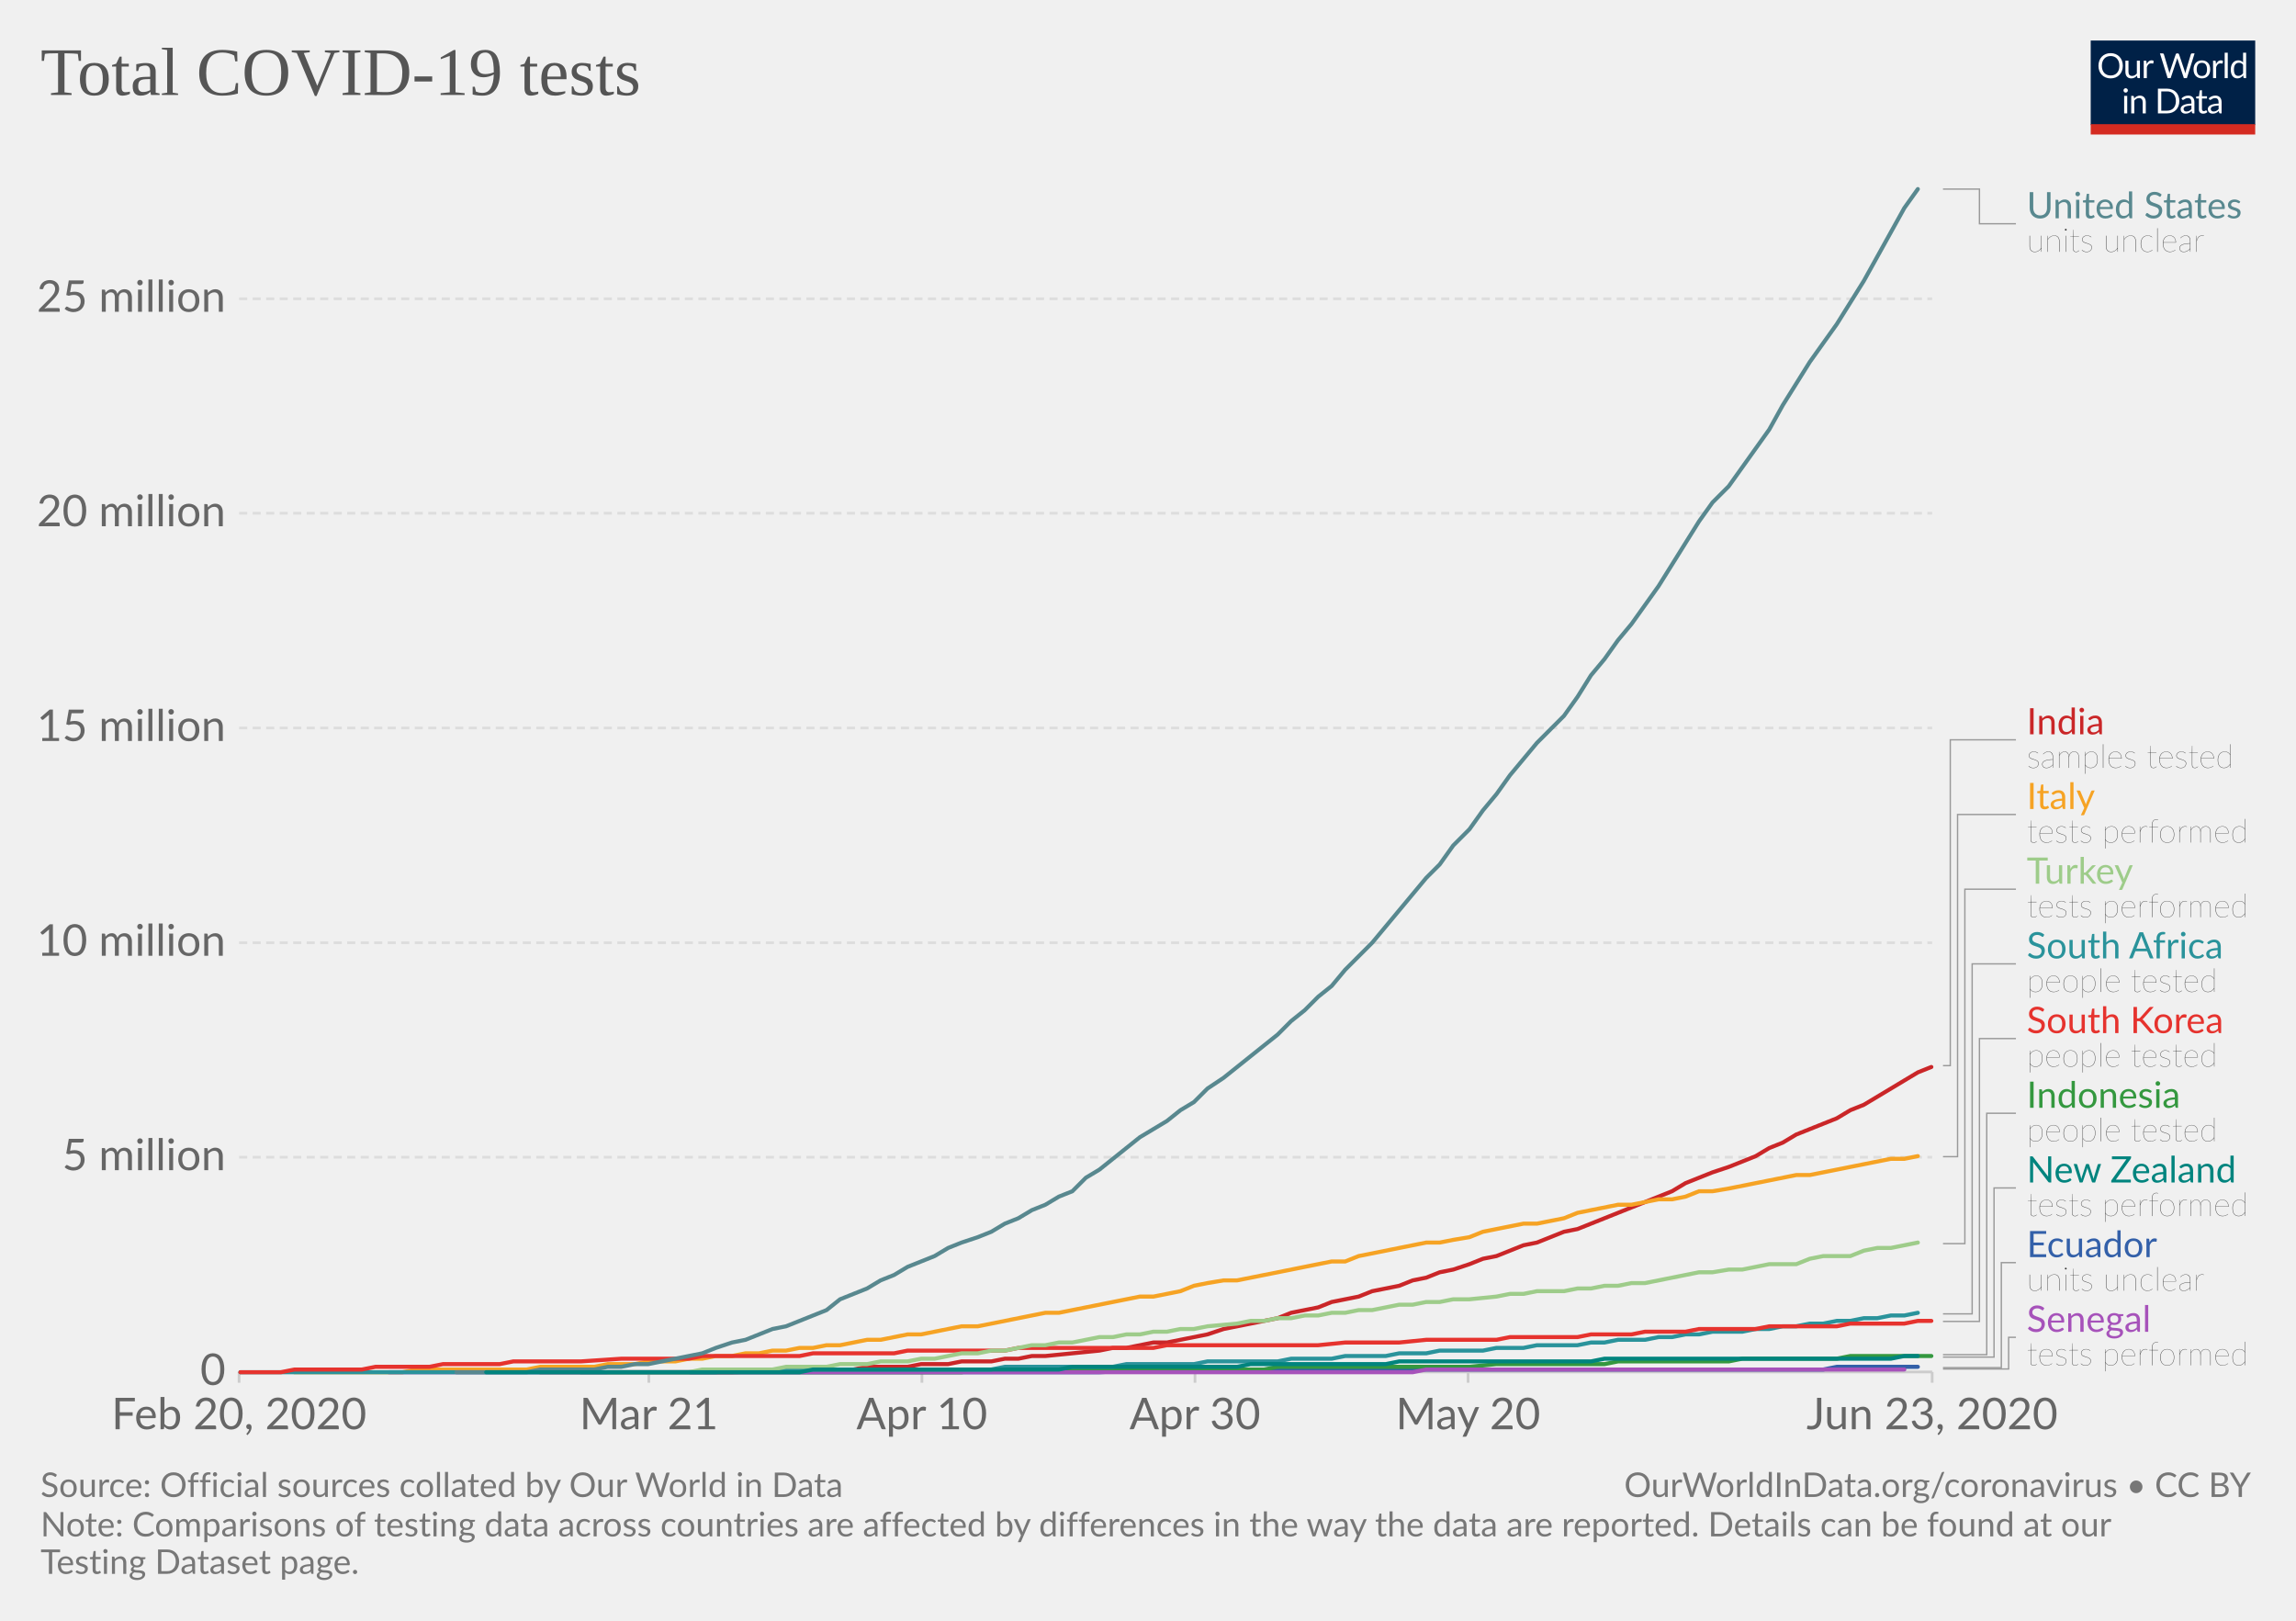
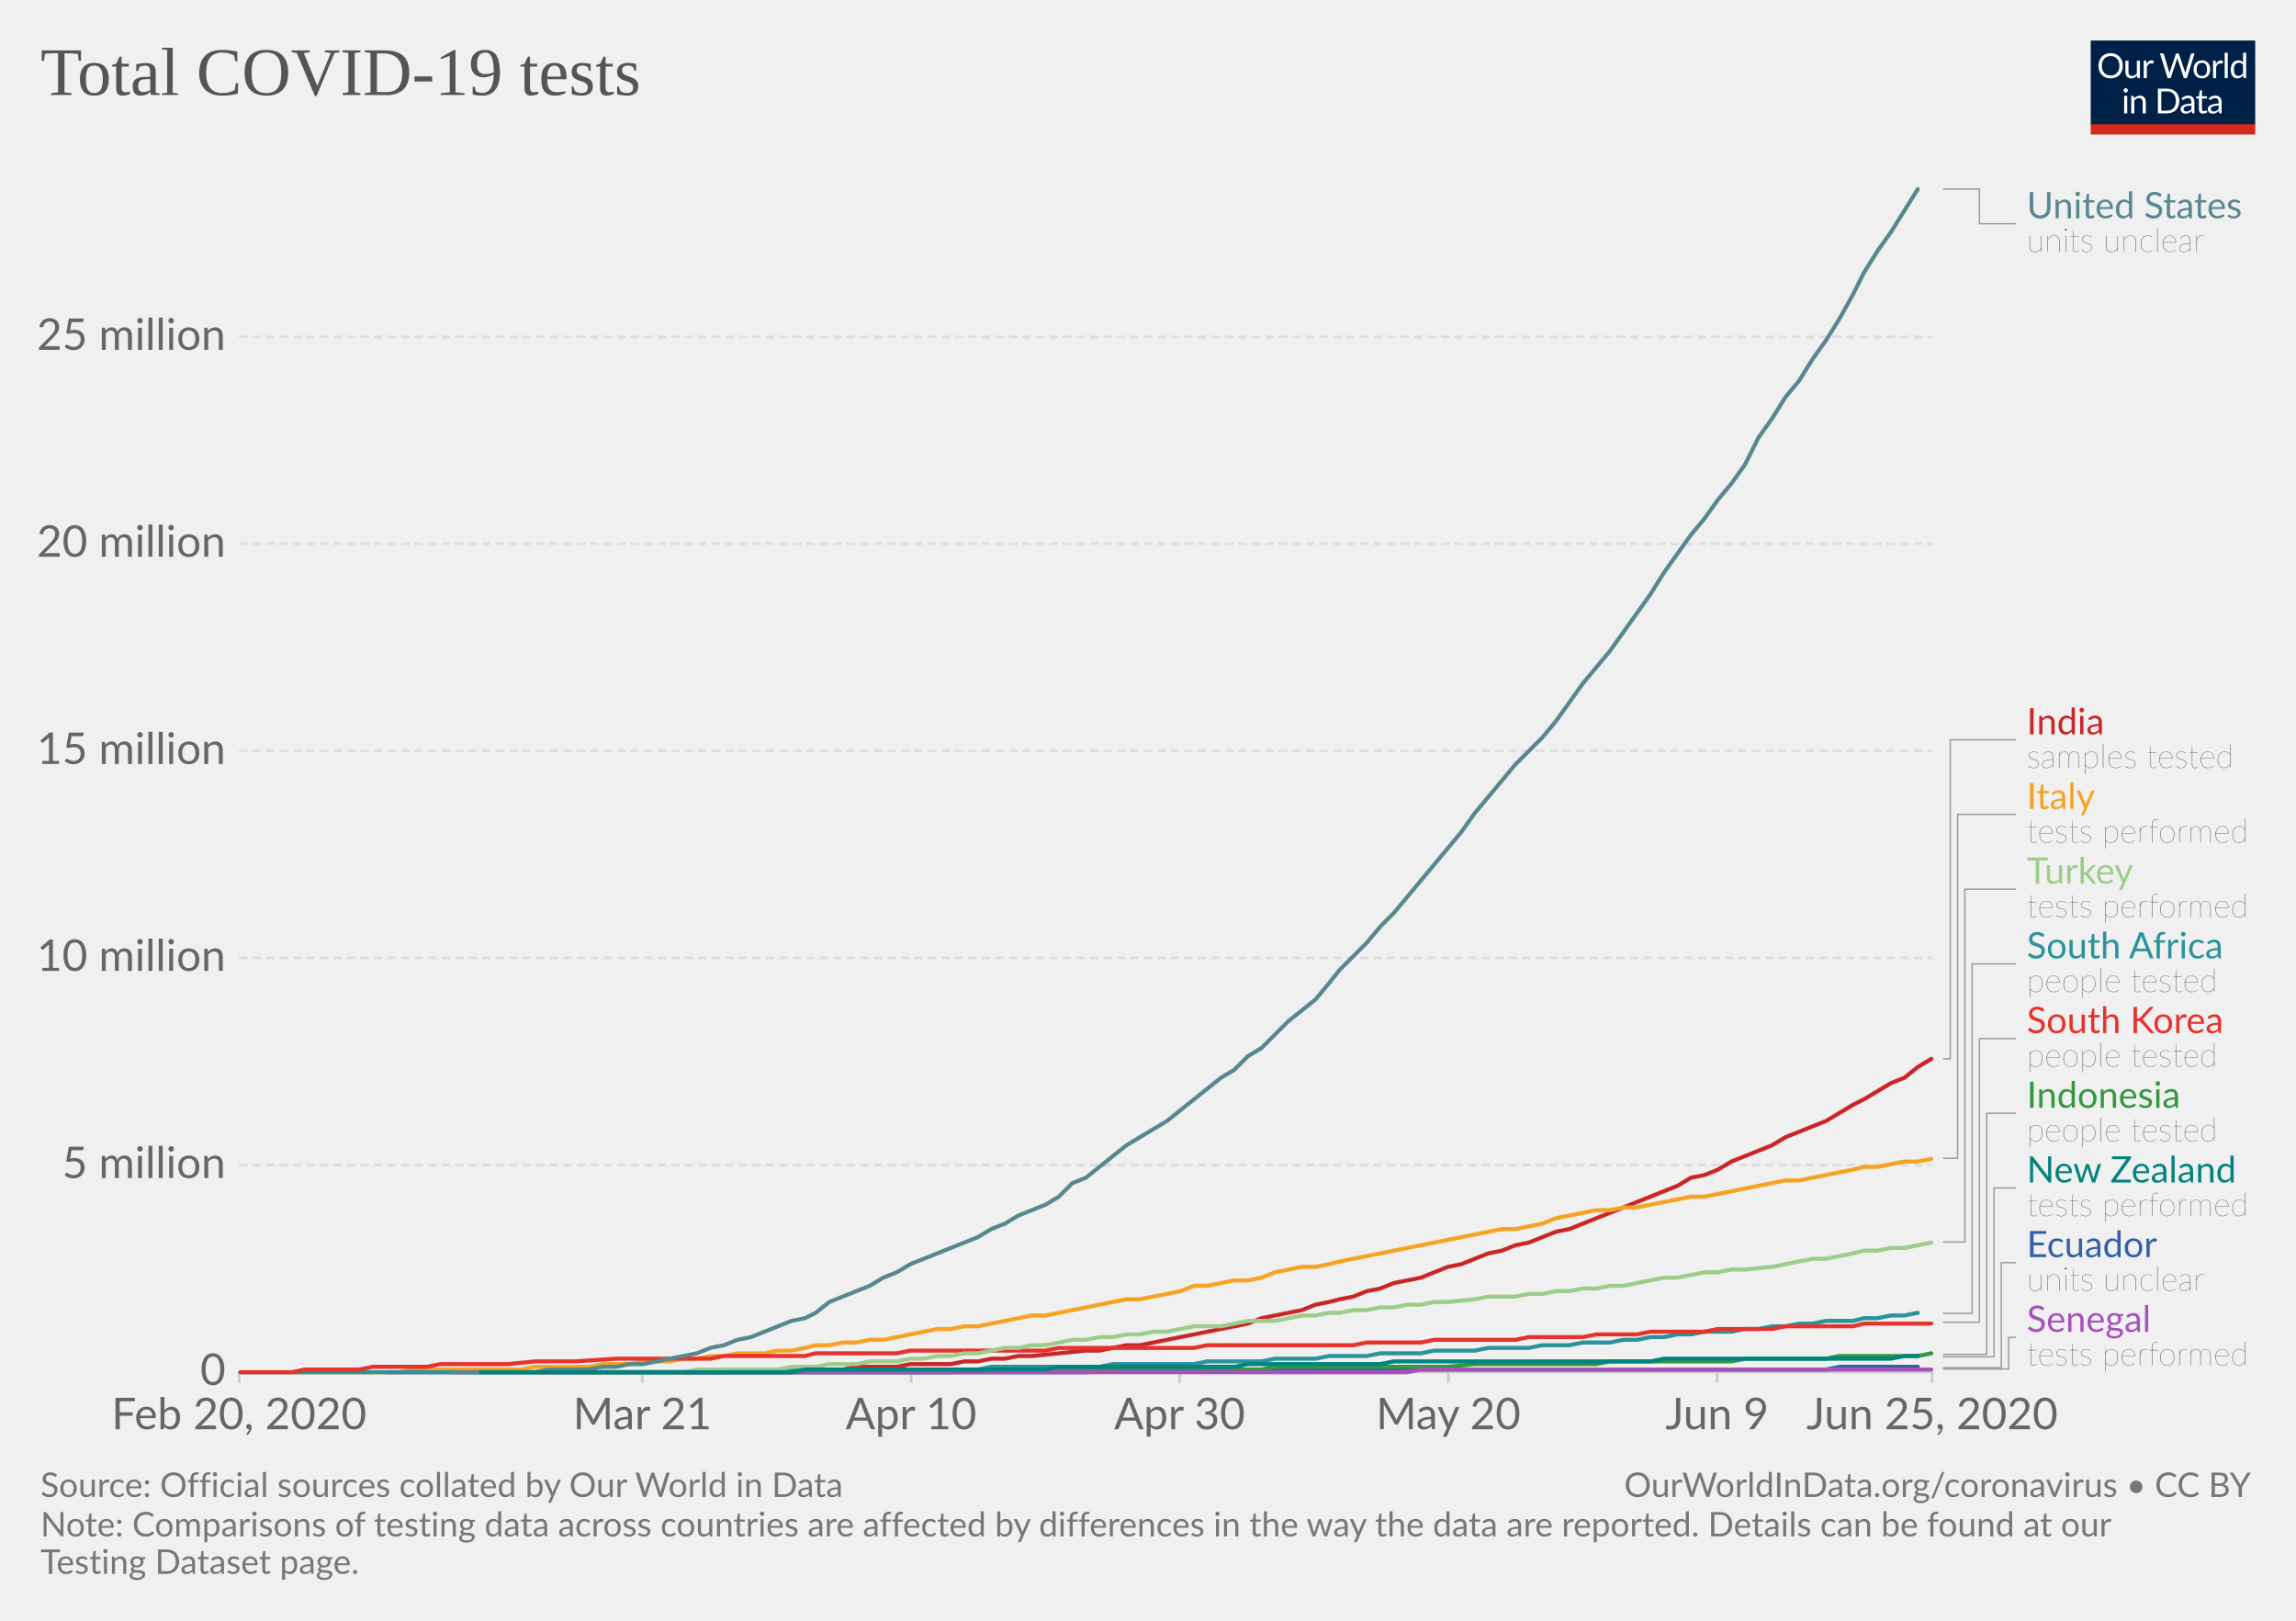
<svg xmlns="http://www.w3.org/2000/svg" version="1.1" style="background-color:#fff;-webkit-font-smoothing:antialiased" width="850" height="600" viewBox="0 0 850 600" font-family="Lato,'Helvetica Neue',Helvetica,Arial,sans-serif" font-size="18" text-rendering="optimizeLegibility">
  <g class="HeaderView">
    <g transform="matrix(.29 0 0 .29 774 15)">
      <svg width="210" height="120" viewBox="0 0 210 120" fill="none">
        <g clip-path="url(#clip0)">
          <path d="M0 0h210v107.89H0V0z" fill="#002147" />
          <path d="M40.98 32.25c0 2.36-.38 4.53-1.12 6.51a14.26 14.26 0 01-8.1 8.4c-1.9.78-4.02 1.17-6.34 1.17a16.6 16.6 0 01-6.33-1.17 14.31 14.31 0 01-8.08-8.4 18.29 18.29 0 01-1.12-6.51c0-2.36.38-4.53 1.12-6.5a14.32 14.32 0 018.07-8.44c1.92-.8 4.03-1.19 6.34-1.19 2.32 0 4.43.4 6.34 1.19 1.92.8 3.56 1.9 4.93 3.34a14.87 14.87 0 013.17 5.1 18.1 18.1 0 011.12 6.5zm-4.38 0c0-1.94-.26-3.68-.8-5.22a10.91 10.91 0 00-2.24-3.89 9.68 9.68 0 00-3.52-2.46 11.95 11.95 0 00-4.62-.86c-1.68 0-3.21.28-4.6.86a9.88 9.88 0 00-3.54 2.46 10.91 10.91 0 00-2.24 3.9c-.53 1.53-.8 3.27-.8 5.2 0 1.94.27 3.68.8 5.22a11.17 11.17 0 002.24 3.9 10.01 10.01 0 003.55 2.44c1.38.56 2.9.83 4.6.83 1.7 0 3.24-.27 4.61-.83a9.8 9.8 0 003.52-2.44 11.17 11.17 0 002.25-3.9c.53-1.54.8-3.28.8-5.21zm26.22-6.54V48H60.5c-.56 0-.9-.27-1.05-.81l-.31-2.4a12.45 12.45 0 01-3.26 2.6c-1.2.64-2.58.96-4.13.96-1.22 0-2.3-.2-3.24-.6a6.52 6.52 0 01-2.33-1.7 7.37 7.37 0 01-1.43-2.67c-.3-1.04-.46-2.2-.46-3.45V25.7h3.91v14.22c0 1.68.38 2.99 1.15 3.91.77.93 1.96 1.39 3.54 1.39 1.16 0 2.24-.27 3.23-.82a10.42 10.42 0 002.8-2.28V25.7h3.91zm8.61 4.47a9.94 9.94 0 012.6-3.56 5.64 5.64 0 013.76-1.3c.47 0 .92.05 1.34.15.44.1.83.27 1.17.49l-.3 2.92c-.09.37-.3.55-.66.55-.2 0-.5-.04-.9-.13a6.21 6.21 0 00-3.24.18c-.54.2-1.03.5-1.47.92-.42.4-.81.9-1.17 1.5-.33.58-.64 1.26-.92 2.02V48H67.7V25.71h2.25c.42 0 .72.08.88.25.16.16.27.44.33.83l.26 3.39zm61.16-13.7L122.75 48h-3.82l-7.99-24.05a21.95 21.95 0 01-.42-1.58 38.36 38.36 0 01-.44 1.58L102.05 48h-3.83L88.4 16.47h3.54c.38 0 .7.1.95.29.26.2.43.43.5.73l6.52 21.9c.1.4.2.83.28 1.28.1.46.2.94.29 1.46l.3-1.46c.12-.47.25-.9.38-1.27l7.41-21.91c.1-.25.26-.48.51-.69.27-.22.58-.33.95-.33h1.23c.38 0 .69.1.92.29.24.2.41.43.53.73l7.4 21.9a28.4 28.4 0 01.68 2.62 29.52 29.52 0 01.52-2.61l6.54-21.91c.07-.27.23-.5.48-.7.27-.21.58-.32.95-.32h3.32zm9.35 8.88c1.63 0 3.1.27 4.4.82a9.43 9.43 0 015.46 5.94c.5 1.4.74 2.98.74 4.73 0 1.76-.25 3.34-.74 4.75a9.43 9.43 0 01-5.46 5.92c-1.3.52-2.77.79-4.4.79-1.64 0-3.12-.27-4.44-.8a9.42 9.42 0 01-3.35-2.3c-.92-1-1.63-2.2-2.13-3.61-.49-1.41-.73-3-.73-4.75s.24-3.33.73-4.73c.5-1.43 1.2-2.64 2.13-3.63a9.4 9.4 0 013.35-2.31c1.32-.55 2.8-.82 4.44-.82zm0 19.89c2.2 0 3.84-.73 4.93-2.2 1.08-1.48 1.63-3.54 1.63-6.18 0-2.66-.55-4.72-1.63-6.2-1.09-1.49-2.73-2.23-4.93-2.23-1.12 0-2.09.2-2.93.57a5.7 5.7 0 00-2.06 1.65 7.5 7.5 0 00-1.24 2.67c-.26 1.04-.4 2.22-.4 3.54 0 2.64.55 4.7 1.64 6.18 1.1 1.47 2.76 2.2 4.99 2.2zm17.97-15.07a9.94 9.94 0 012.6-3.56 5.64 5.64 0 013.76-1.3c.47 0 .91.05 1.34.15.44.1.83.27 1.16.49l-.28 2.92c-.09.37-.31.55-.66.55-.2 0-.5-.04-.9-.13a6.2 6.2 0 00-3.24.18c-.54.2-1.03.5-1.47.92-.43.4-.82.9-1.17 1.5a13.1 13.1 0 00-.92 2.02V48h-3.94V25.71h2.24c.43 0 .72.08.88.25.17.16.28.44.33.83l.27 3.39zm15.04-14.59V48h-3.92V15.6h3.92zm19.55 15.43a6.22 6.22 0 00-2.38-2.05 6.7 6.7 0 00-2.86-.6c-2.07 0-3.66.75-4.77 2.23-1.12 1.48-1.68 3.6-1.68 6.33 0 1.46.13 2.7.38 3.74a7.29 7.29 0 001.1 2.56 4.35 4.35 0 001.78 1.45c.7.3 1.5.46 2.4.46 1.29 0 2.41-.3 3.36-.88a9.6 9.6 0 002.67-2.49V31.02zm3.91-15.43V48h-2.33c-.56 0-.9-.27-1.06-.81l-.35-2.71a12.13 12.13 0 01-3.25 2.77 8.28 8.28 0 01-4.23 1.06 7.31 7.31 0 01-6.14-2.9c-.73-.96-1.3-2.15-1.69-3.57a18.35 18.35 0 01.07-9.48 11.29 11.29 0 011.89-3.7 8.7 8.7 0 017.06-3.34 7.96 7.96 0 016.12 2.62V15.59h3.91zM46.61 70.71V93H42.7V70.71h3.91zm.84-7c0 .39-.08.75-.24 1.09a2.81 2.81 0 01-1.52 1.47 2.67 2.67 0 01-2.16 0 2.9 2.9 0 01-1.45-1.47 2.67 2.67 0 010-2.16c.15-.35.35-.65.6-.9.25-.27.53-.47.85-.62a2.67 2.67 0 012.16 0c.35.15.65.35.9.62.27.25.47.55.62.9.16.34.24.7.24 1.08zm7.97 10.24c.49-.54 1-1.04 1.54-1.48a9.85 9.85 0 013.66-1.84 8.96 8.96 0 015.43.35c.94.4 1.72.97 2.33 1.71a7.36 7.36 0 011.43 2.67c.32 1.04.49 2.19.49 3.45V93h-3.94V78.81c0-1.69-.4-3-1.17-3.92-.76-.93-1.93-1.4-3.5-1.4a6.6 6.6 0 00-3.25.83c-1 .56-1.92 1.31-2.77 2.27V93h-3.94V70.71h2.35c.56 0 .9.28 1.04.82l.3 2.42zm57.7 3.3c0 2.36-.37 4.5-1.11 6.44a14.3 14.3 0 01-3.17 4.98 14.1 14.1 0 01-4.93 3.2c-1.9.76-4.02 1.13-6.33 1.13H85.8V61.47h11.77c2.31 0 4.42.39 6.33 1.15a13.8 13.8 0 018.1 8.18 17.75 17.75 0 011.12 6.45zm-4.37 0c0-1.94-.26-3.67-.8-5.2a10.94 10.94 0 00-2.23-3.87 9.57 9.57 0 00-3.53-2.42 12.23 12.23 0 00-4.61-.83h-7.5v24.62h7.5c1.7 0 3.24-.28 4.61-.84a9.7 9.7 0 003.53-2.4 10.94 10.94 0 002.24-3.87c.53-1.53.8-3.26.8-5.2zm19.8 5.72c-1.8.06-3.34.2-4.62.44-1.26.22-2.3.51-3.1.88-.8.36-1.37.8-1.74 1.3-.35.5-.53 1.05-.53 1.67 0 .58.1 1.1.3 1.52a3 3 0 00.76 1.05c.34.27.73.46 1.17.6.45.11.94.17 1.45.17a7.28 7.28 0 003.5-.81 11.95 11.95 0 002.82-2.2v-4.62zm-12.65-9.11a12.73 12.73 0 013.98-2.66c1.43-.59 3-.88 4.73-.88 1.25 0 2.36.2 3.33.61a6.81 6.81 0 013.94 4.38c.33 1.04.5 2.19.5 3.43V93h-1.74a1.8 1.8 0 01-.88-.18c-.2-.13-.36-.38-.48-.74l-.44-2.12c-.59.55-1.16 1.03-1.72 1.46a9.48 9.48 0 01-3.74 1.7c-.69.15-1.46.23-2.3.23-.87 0-1.69-.12-2.45-.35a5.34 5.34 0 01-3.34-2.93 6.64 6.64 0 01-.49-2.64c0-.88.25-1.72.73-2.53a6.33 6.33 0 012.35-2.17c1.09-.63 2.5-1.15 4.25-1.54 1.75-.41 3.89-.65 6.42-.7v-1.75c0-1.73-.37-3.03-1.12-3.91-.75-.9-1.84-1.34-3.28-1.34-.97 0-1.78.12-2.44.37-.64.23-1.2.5-1.7.81l-1.23.82c-.33.23-.67.35-1 .35-.27 0-.5-.07-.69-.2a2.1 2.1 0 01-.48-.53l-.7-1.25zm27.67 19.5c-1.76 0-3.12-.5-4.07-1.48-.94-.98-1.41-2.4-1.41-4.25V74h-2.68a.9.9 0 01-.6-.2c-.16-.14-.24-.36-.24-.66v-1.56l3.65-.46.9-6.89a.9.9 0 01.29-.52.88.88 0 01.62-.22H142v7.67h6.44V74H142v13.38c0 .94.22 1.63.68 2.09.45.45 1.04.68 1.76.68a3.21 3.21 0 001.85-.53l.55-.35c.16-.12.3-.18.41-.18.2 0 .4.13.55.38l1.15 1.87a7.45 7.45 0 01-2.44 1.5c-.96.35-1.94.52-2.95.52zm19.68-10.4c-1.8.07-3.34.21-4.62.45-1.26.22-2.3.51-3.1.88-.8.36-1.37.8-1.74 1.3-.35.5-.53 1.05-.53 1.67 0 .58.1 1.1.3 1.52.18.42.44.77.76 1.05.34.27.73.46 1.17.6.45.11.94.17 1.45.17a7.3 7.3 0 003.5-.81 12.04 12.04 0 002.82-2.2v-4.62zm-12.65-9.1a12.72 12.72 0 013.99-2.66c1.42-.59 3-.88 4.72-.88 1.25 0 2.36.2 3.33.61a6.81 6.81 0 013.94 4.38c.33 1.04.5 2.19.5 3.43V93h-1.74a1.8 1.8 0 01-.88-.18c-.2-.13-.36-.38-.48-.74l-.44-2.12c-.59.55-1.16 1.03-1.72 1.46a9.48 9.48 0 01-3.74 1.7c-.69.15-1.46.23-2.3.23-.87 0-1.69-.12-2.45-.35a5.33 5.33 0 01-3.34-2.93 6.62 6.62 0 01-.49-2.64c0-.88.25-1.72.73-2.53a6.33 6.33 0 012.35-2.17c1.09-.63 2.5-1.15 4.25-1.54a31.2 31.2 0 016.42-.7v-1.75c0-1.73-.37-3.03-1.12-3.91-.75-.9-1.84-1.34-3.28-1.34-.97 0-1.78.12-2.44.37-.64.23-1.2.5-1.7.81-.46.3-.87.57-1.22.82-.34.23-.68.35-1.02.35-.26 0-.49-.07-.68-.2a1.88 1.88 0 01-.48-.53l-.7-1.25z" fill="#fff" />
          <path fill="#D42B21" d="M0 106.79h210V120H0z" />
        </g>
        <defs>
          <clipPath id="clip0">
            <path fill="#fff" d="M0 0h210v120H0z" />
          </clipPath>
        </defs>
      </svg>
    </g>
    <a href="https://ourworldindata.org/grapher/full-list-total-tests-for-covid-19" target="_blank" font-family="&quot;Playfair Display&quot;,Georgia,&quot;Times New Roman&quot;,serif">
      <text font-size="25.2" x="15" y="35.2" fill="#555">
        <tspan x="15" y="35.16">Total COVID-19 tests</tspan>
      </text>
    </a>
  </g>
  <g class="LineChart">
    <defs>
      <clipPath id="a">
        <path d="M78.53 0h830v918.2h-830z" />
      </clipPath>
    </defs>
    <g class="AxisBoxView">
      <g class="HorizontalAxis">
-         <path stroke="#ccc" d="M88.5 507.9v4M240.2 507.9v4M341.3 507.9v4M442.4 507.9v4M543.5 507.9v4M715.3 507.9v4" />
+         <path stroke="#ccc" d="M88.5 507.9v4M237.8 507.9v4M337.3 507.9v4M436.7 507.9v4M536.2 507.9v4M635.7 507.9v4M715.3 507.9v4" />
        <text x="88.5" y="529.1" fill="#666" text-anchor="middle" font-size="16.2">Feb 20, 2020</text>
-         <text x="240.2" y="529.1" fill="#666" text-anchor="middle" font-size="16.2">Mar 21</text>
-         <text x="341.3" y="529.1" fill="#666" text-anchor="middle" font-size="16.2">Apr 10</text>
-         <text x="442.4" y="529.1" fill="#666" text-anchor="middle" font-size="16.2">Apr 30</text>
-         <text x="543.5" y="529.1" fill="#666" text-anchor="middle" font-size="16.2">May 20</text>
-         <text x="715.3" y="529.1" fill="#666" text-anchor="middle" font-size="16.2">Jun 23, 2020</text>
+         <text x="237.8" y="529.1" fill="#666" text-anchor="middle" font-size="16.2">Mar 21</text>
+         <text x="337.3" y="529.1" fill="#666" text-anchor="middle" font-size="16.2">Apr 10</text>
+         <text x="436.7" y="529.1" fill="#666" text-anchor="middle" font-size="16.2">Apr 30</text>
+         <text x="536.2" y="529.1" fill="#666" text-anchor="middle" font-size="16.2">May 20</text>
+         <text x="635.7" y="529.1" fill="#666" text-anchor="middle" font-size="16.2">Jun 9</text>
+         <text x="715.3" y="529.1" fill="#666" text-anchor="middle" font-size="16.2">Jun 25, 2020</text>
      </g>
      <g class="VerticalAxis" fill="#666" dominant-baseline="middle" text-anchor="end" font-size="16.2">
        <text x="83.53" y="507.9">0</text>
-         <text x="83.53" y="428.4">5 million</text>
-         <text x="83.53" y="349">10 million</text>
-         <text x="83.53" y="269.5">15 million</text>
-         <text x="83.53" y="190">20 million</text>
-         <text x="83.53" y="110.6">25 million</text>
-       </g>
-       <g class="AxisGridLines">
+         <text x="83.53" y="431.3">5 million</text>
+         <text x="83.53" y="354.6">10 million</text>
+         <text x="83.53" y="278">15 million</text>
+         <text x="83.53" y="201.3">20 million</text>
+         <text x="83.53" y="124.7">25 million</text>
+       </g>
+       <g class="AxisGridLines horizontalLines">
        <path stroke="#ccc" d="M88.53 507.9h626.78" />
-         <path stroke="#ddd" stroke-dasharray="3,2" d="M88.53 428.4h626.78M88.53 349h626.78M88.53 269.5h626.78M88.53 190h626.78M88.53 110.6h626.78" />
+         <path stroke="#ddd" stroke-dasharray="3,2" d="M88.53 431.3h626.78M88.53 354.6h626.78M88.53 278h626.78M88.53 201.3h626.78M88.53 124.7h626.78" />
      </g>
    </g>
    <g clip-path="url(#a)">
      <g class="HeightedLegend" cursor="pointer">
        <g class="legendMark">
          <g class="indicator">
            <path d="M719.31 70h13.5v12.83h13.5" stroke="#999" stroke-width=".5" fill="none" />
          </g>
          <text font-size="13.5" x="750.3" y="80.8" fill="#58888f">
            <tspan x="750.31" y="80.8">United States</tspan>
          </text>
          <text font-size="12.15" x="750.3" y="93.2" fill="#333" class="textAnnotation" font-weight="lighter">
            <tspan x="750.31" y="93.22">units unclear</tspan>
          </text>
        </g>
        <g class="legendMark">
          <g class="indicator">
-             <path d="M719.31 394.5h2.7V273.88h24.3" stroke="#999" stroke-width=".5" fill="none" />
+             <path d="M719.31 392h2.7V273.88h24.3" stroke="#999" stroke-width=".5" fill="none" />
          </g>
          <text font-size="13.5" x="750.3" y="271.9" fill="#ca2628">
            <tspan x="750.31" y="271.85">India</tspan>
          </text>
          <text font-size="12.15" x="750.3" y="284.3" fill="#333" class="textAnnotation" font-weight="lighter">
            <tspan x="750.31" y="284.27">samples tested</tspan>
          </text>
        </g>
        <g class="legendMark">
          <g class="indicator">
-             <path d="M719.31 428.2h5.4V301.53h21.6" stroke="#999" stroke-width=".5" fill="none" />
+             <path d="M719.31 428.8h5.4V301.53h21.6" stroke="#999" stroke-width=".5" fill="none" />
          </g>
          <text font-size="13.5" x="750.3" y="299.5" fill="#f6a324">
            <tspan x="750.31" y="299.5">Italy</tspan>
          </text>
          <text font-size="12.15" x="750.3" y="311.9" fill="#333" class="textAnnotation" font-weight="lighter">
            <tspan x="750.31" y="311.92">tests performed</tspan>
          </text>
        </g>
        <g class="legendMark">
          <g class="indicator">
-             <path d="M719.31 460.4h8.1V329.18h18.9" stroke="#999" stroke-width=".5" fill="none" />
+             <path d="M719.31 459.8h8.1V329.18h18.9" stroke="#999" stroke-width=".5" fill="none" />
          </g>
          <text font-size="13.5" x="750.3" y="327.2" fill="#9ecc8a">
            <tspan x="750.31" y="327.15">Turkey</tspan>
          </text>
          <text font-size="12.15" x="750.3" y="339.6" fill="#333" class="textAnnotation" font-weight="lighter">
            <tspan x="750.31" y="339.57">tests performed</tspan>
          </text>
        </g>
        <g class="legendMark">
          <g class="indicator">
-             <path d="M719.31 486.4h10.8V356.83h16.2" stroke="#999" stroke-width=".5" fill="none" />
+             <path d="M719.31 486.2h10.8V356.83h16.2" stroke="#999" stroke-width=".5" fill="none" />
          </g>
          <text font-size="13.5" x="750.3" y="354.8" fill="#2a939b">
            <tspan x="750.31" y="354.8">South Africa</tspan>
          </text>
          <text font-size="12.15" x="750.3" y="367.2" fill="#333" class="textAnnotation" font-weight="lighter">
            <tspan x="750.31" y="367.22">people tested</tspan>
          </text>
        </g>
        <g class="legendMark">
          <g class="indicator">
-             <path d="M719.31 489.2h13.5V384.48h13.5" stroke="#999" stroke-width=".5" fill="none" />
+             <path d="M719.31 489.5h13.5V384.48h13.5" stroke="#999" stroke-width=".5" fill="none" />
          </g>
          <text font-size="13.5" x="750.3" y="382.5" fill="#e6332e">
            <tspan x="750.31" y="382.45">South Korea</tspan>
          </text>
          <text font-size="12.15" x="750.3" y="394.9" fill="#333" class="textAnnotation" font-weight="lighter">
            <tspan x="750.31" y="394.87">people tested</tspan>
          </text>
        </g>
        <g class="legendMark">
          <g class="indicator">
-             <path d="M719.31 501.5h16.2v-89.37h10.8" stroke="#999" stroke-width=".5" fill="none" />
+             <path d="M719.31 501.4h16.2v-89.27h10.8" stroke="#999" stroke-width=".5" fill="none" />
          </g>
          <text font-size="13.5" x="750.3" y="410.1" fill="#34983f">
            <tspan x="750.31" y="410.1">Indonesia</tspan>
          </text>
          <text font-size="12.15" x="750.3" y="422.5" fill="#333" class="textAnnotation" font-weight="lighter">
            <tspan x="750.31" y="422.52">people tested</tspan>
          </text>
        </g>
        <g class="legendMark">
          <g class="indicator">
-             <path d="M719.31 502.4h18.9v-62.62h8.1" stroke="#999" stroke-width=".5" fill="none" />
+             <path d="M719.31 502.3h18.9v-62.52h8.1" stroke="#999" stroke-width=".5" fill="none" />
          </g>
          <text font-size="13.5" x="750.3" y="437.8" fill="#00847E">
            <tspan x="750.31" y="437.75">New Zealand</tspan>
          </text>
          <text font-size="12.15" x="750.3" y="450.2" fill="#333" class="textAnnotation" font-weight="lighter">
            <tspan x="750.31" y="450.17">tests performed</tspan>
          </text>
        </g>
        <g class="legendMark">
          <g class="indicator">
            <path d="M719.31 506.3h21.6v-38.87h5.4" stroke="#999" stroke-width=".5" fill="none" />
          </g>
          <text font-size="13.5" x="750.3" y="465.4" fill="#3360a9">
            <tspan x="750.31" y="465.4">Ecuador</tspan>
          </text>
          <text font-size="12.15" x="750.3" y="477.8" fill="#333" class="textAnnotation" font-weight="lighter">
            <tspan x="750.31" y="477.82">units unclear</tspan>
          </text>
        </g>
        <g class="legendMark">
          <g class="indicator">
            <path d="M719.31 506.8h24.3v-11.72h2.7" stroke="#999" stroke-width=".5" fill="none" />
          </g>
          <text font-size="13.5" x="750.3" y="493.1" fill="#a652ba">
            <tspan x="750.31" y="493.05">Senegal</tspan>
          </text>
          <text font-size="12.15" x="750.3" y="505.5" fill="#333" class="textAnnotation" font-weight="lighter">
            <tspan x="750.31" y="505.47">tests performed</tspan>
          </text>
        </g>
      </g>
      <g class="Lines">
        <g class="key-Ecuador_0">
-           <path stroke="#3360a9" stroke-linecap="round" d="M225 508h182l20-1h248l5-1h30" fill="none" stroke-width="1.5" />
+           <path stroke="#3360a9" stroke-linecap="round" d="M223 508h179l20-1h254l5-1h29" fill="none" stroke-width="1.5" />
        </g>
        <g class="key-India_0">
-           <path stroke="#ca2628" stroke-linecap="round" d="M200 508h71l30-1h15l5-1h15l5-1h10l5-1h11l5-1h5l5-1h5l10-1 10-1 5-1h5l5-1 5-1h5l5-1 5-1 5-1 6-2 5-1 5-1 5-1 5-1 5-2 5-1 5-1 5-2 5-1 5-1 5-2 5-1 5-1 5-2 5-1 5-2 5-1 6-2 5-2 5-1 5-2 5-2 5-1 5-2 5-2 5-1 5-2 5-2 5-2 5-2 5-2 5-2 5-2 5-3 5-2 5-2 6-2 5-2 5-2 5-3 5-2 5-3 5-2 5-2 5-2 5-3 5-2 5-3 5-3 5-3 5-3 5-2" fill="none" stroke-width="1.5" />
+           <path stroke="#ca2628" stroke-linecap="round" d="M198 508h70l30-1h14l5-1h15l5-1h15l5-1h5l5-1h5l5-1h5l10-1 10-1h5l5-1 5-1h5l5-1 5-1 5-1 5-1 5-1 5-1 5-1 5-1 5-2 5-1 5-1 5-1 5-2 5-1 4-1 5-1 5-2 5-1 5-2 5-1 5-1 5-2 5-2 5-1 5-2 5-2 5-1 5-2 5-1 5-2 5-2 5-1 5-2 5-2 5-2 5-2 5-2 5-2 5-2 5-2 5-3 5-1 5-2 5-3 5-2 5-2 5-2 5-3 5-2 5-2 5-2 5-3 5-3 4-2 5-3 5-3 5-2 5-4 5-3" fill="none" stroke-width="1.5" />
        </g>
        <g class="key-Indonesia_0">
-           <path stroke="#34983f" stroke-linecap="round" d="M215 508h141l6-1h106l5-1h71l10-1h40l5-1h41l5-1h35l5-1h30" fill="none" stroke-width="1.5" />
+           <path stroke="#34983f" stroke-linecap="round" d="M213 508h139l5-1h110l5-1h64l10-1h45l5-1h45l5-1h30l5-1h29l5-1" fill="none" stroke-width="1.5" />
        </g>
        <g class="key-Italy_0">
-           <path stroke="#f6a324" stroke-linecap="round" d="M109 508h40l5-1h41l5-1h20l5-1h10l5-1h10l5-1h5l5-1h6l5-1h5l5-1h5l5-1h5l5-1h5l5-1 5-1h5l5-1 5-1h5l5-1 5-1 5-1h6l5-1 5-1 5-1 5-1 5-1h5l5-1 5-1 5-1 5-1 5-1 5-1h5l5-1 5-1 5-2 5-1 6-1h5l5-1 5-1 5-1 5-1 5-1 5-1 5-1h5l5-2 5-1 5-1 5-1 5-1 5-1h5l5-1 6-1 5-2 5-1 5-1 5-1h5l5-1 5-1 5-2 5-1 5-1 5-1h5l5-1 5-1h5l5-1 5-2h5l6-1 5-1 5-1 5-1 5-1 5-1h5l5-1 5-1 5-1 5-1 5-1 5-1h5l5-1" fill="none" stroke-width="1.5" />
+           <path stroke="#f6a324" stroke-linecap="round" d="M108 508h40l5-1h40l5-1h20l5-1h10l5-1h10l5-1h5l5-1h5l5-1h10l5-1h5l5-1 4-1h5l5-1h5l5-1h5l5-1 5-1 5-1 5-1h5l5-1h5l5-1 5-1 5-1 5-1h5l5-1 5-1 5-1 5-1 5-1 5-1h5l5-1 5-1 5-1 5-2h5l5-1 5-1h5l5-1 5-2 5-1 5-1h5l5-1 4-1 5-1 5-1 5-1 5-1 5-1 5-1 5-1 5-1 5-1 5-1 5-1 5-1h5l5-1 5-1 5-2 5-1 5-1 5-1h5l5-1h5l5-1 5-1 5-1 5-1h5l5-1 5-1 5-1 5-1 5-1 5-1h5l5-1 5-1 5-1 5-1 4-1h5l5-1 5-1h5l5-1" fill="none" stroke-width="1.5" />
        </g>
        <g class="key-Senegal_0">
-           <path stroke="#a652ba" stroke-linecap="round" d="M144 508h379l5-1h177" fill="none" stroke-width="1.5" />
+           <path stroke="#a652ba" stroke-linecap="round" d="M143 508h378l5-1h189" fill="none" stroke-width="1.5" />
        </g>
        <g class="key-South-Africa_0">
-           <path stroke="#2a939b" stroke-linecap="round" d="M89 508h176l6-1h96l5-1h40l5-1h25l5-1h26l5-1h15l5-1h15l5-1h10l5-1h16l5-1h10l5-1h15l5-1h5l5-1h10l5-1h5l5-1h5l5-1h11l5-1h5l5-1h5l5-1h5l5-1h5l5-1h5l5-1h5l5-1" fill="none" stroke-width="1.5" />
+           <path stroke="#2a939b" stroke-linecap="round" d="M89 508h179l5-1h89l5-1h40l5-1h30l5-1h20l5-1h15l5-1h14l5-1h15l5-1h15l5-1h15l5-1h10l5-1h10l5-1h5l5-1h5l5-1h5l5-1h10l5-1h5l5-1h5l5-1h5l5-1h10l4-1h5l5-1h5l5-1" fill="none" stroke-width="1.5" />
        </g>
        <g class="key-South-Korea_0">
-           <path stroke="#e6332e" stroke-linecap="round" d="M89 508h15l5-1h25l5-1h20l5-1h21l5-1h25l15-1h25l5-1h36l5-1h30l5-1h36l5-1h50l5-1h56l10-1h20l10-1h26l5-1h25l5-1h15l5-1h15l5-1h21l5-1h25l5-1h20l5-1h5" fill="none" stroke-width="1.5" />
+           <path stroke="#e6332e" stroke-linecap="round" d="M89 508h19l5-1h20l5-1h20l5-1h25l10-1h15l15-1h35l5-1h30l4-1h30l5-1h50l5-1h50l5-1h54l5-1h20l5-1h30l5-1h20l5-1h15l5-1h20l5-1h20l5-1h25l4-1h25" fill="none" stroke-width="1.5" />
        </g>
        <g class="key-Turkey_0">
-           <path stroke="#9ecc8a" stroke-linecap="round" d="M225 508h30l5-1h26l5-1h15l5-1h10l5-1h10l5-1h5l5-1 5-1h6l5-1h5l5-1 5-1h5l5-1h5l5-1 5-1h5l5-1h5l5-1h5l5-1h5l5-1 11-1 5-1h5l5-1h5l5-1h5l5-1h5l5-1h5l5-1 5-1h5l5-1h5l5-1h6l10-1 5-1h5l5-1h10l5-1h5l5-1h5l5-1h5l5-1 5-1 5-1 5-1h5l6-1h5l5-1 5-1h10l5-2 5-1h10l5-2 5-1h5l5-1 5-1" fill="none" stroke-width="1.5" />
+           <path stroke="#9ecc8a" stroke-linecap="round" d="M223 508h30l5-1h30l5-1h9l5-1h10l5-1h10l5-1h5l5-1h5l5-1h5l5-1 5-1h5l5-1h5l5-1 5-1h5l5-1h5l5-1h5l5-1h5l5-1 5-1h10l5-1 5-1h10l5-1 5-1h5l5-1h4l5-1h5l5-1h5l5-1h5l5-1h5l10-1 5-1h10l5-1h5l5-1h5l5-1h5l5-1h5l5-1 5-1 5-1h5l5-1 5-1h5l5-1h5l10-1 5-1 5-1 5-1h5l5-1 5-1 4-1h5l5-1h5l5-1 5-1" fill="none" stroke-width="1.5" />
        </g>
        <g class="key-United-States_0">
-           <path stroke="#58888f" stroke-linecap="round" d="M169 508h26l5-1h20l5-1h5l5-1h5l5-1 5-1 5-1 5-1 5-2 6-2 5-1 5-2 5-2 5-1 5-2 5-2 5-2 5-4 5-2 5-2 5-3 5-2 5-3 5-2 5-2 5-3 5-2 6-2 5-2 5-3 5-2 5-3 5-2 5-3 5-2 5-5 5-3 5-4 5-4 5-4 5-3 5-3 5-4 5-3 5-5 6-4 5-4 5-4 5-4 5-4 5-5 5-4 5-5 5-4 5-6 5-5 5-5 5-6 5-6 5-6 5-6 5-5 5-7 6-6 5-7 5-6 5-7 5-6 5-6 5-5 5-5 5-7 5-8 5-6 5-7 5-6 5-7 5-7 5-8 5-8 5-8 5-7 6-6 5-7 5-7 5-7 5-9 5-8 5-8 5-7 5-7 5-8 5-8 5-9 5-9 5-9 5-7" fill="none" stroke-width="1.5" />
+           <path stroke="#58888f" stroke-linecap="round" d="M168 508h30l5-1h15l5-1h5l5-1h5l5-1 5-1 5-1 5-1 5-2 5-1 5-2 5-1 5-2 5-2 5-2 5-1 4-2 5-4 5-2 5-2 5-2 5-3 5-2 5-3 5-2 5-2 5-2 5-2 5-2 5-3 5-2 5-3 5-2 5-2 5-3 5-5 5-2 5-4 5-4 5-4 5-3 5-3 5-3 5-4 5-4 5-4 5-4 5-3 5-5 5-3 5-5 5-5 5-4 5-4 5-6 4-5 5-5 5-5 5-6 5-5 5-6 5-6 5-6 5-6 5-6 5-7 5-6 5-6 5-6 5-5 5-5 5-6 5-7 5-7 5-6 5-6 5-7 5-7 5-7 5-8 5-7 5-7 5-6 5-7 5-6 5-7 5-10 5-7 5-8 5-6 5-8 5-7 5-8 5-9 4-8 5-8 5-7 5-8 5-8" fill="none" stroke-width="1.5" />
        </g>
        <g class="key-New-Zealand_0">
-           <path stroke="#00847E" stroke-linecap="round" d="M180 508h116l5-1h91l5-1h61l5-1h50l5-1h71l5-1h106l5-1h5" fill="none" stroke-width="1.5" />
+           <path stroke="#00847E" stroke-linecap="round" d="M178 508h115l5-1h89l5-1h65l5-1h49l5-1h95l5-1h84l5-1h5" fill="none" stroke-width="1.5" />
        </g>
      </g>
    </g>
  </g>
  <g class="SourcesFooter" fill="#777">
    <g class="clickable" fill="#777">
      <text font-size="12.6" x="15" y="554.2">
        <tspan x="15" y="554.18">Source: Official sources collated by Our World in Data</tspan>
      </text>
    </g>
    <text font-size="12.6" x="15" y="568.8">
      <tspan x="15" y="568.78">Note: Comparisons of testing data across countries are affected by differences in the way the data are reported. Details can be found at our</tspan>
      <tspan x="15" y="582.64">Testing Dataset page.</tspan>
    </text>
    <text font-size="12.6" x="601.3" y="554.2">
      <tspan x="601.27" y="554.18">
        <a target="_blank" href="https://ourworldindata.org/coronavirus" fill="#777">OurWorldInData.org/coronavirus</a> • <a class="cclogo" href="http://creativecommons.org/licenses/by/4.0/deed.en_US" target="_blank" fill="#777">CC BY</a>
      </tspan>
    </text>
  </g>
</svg>
